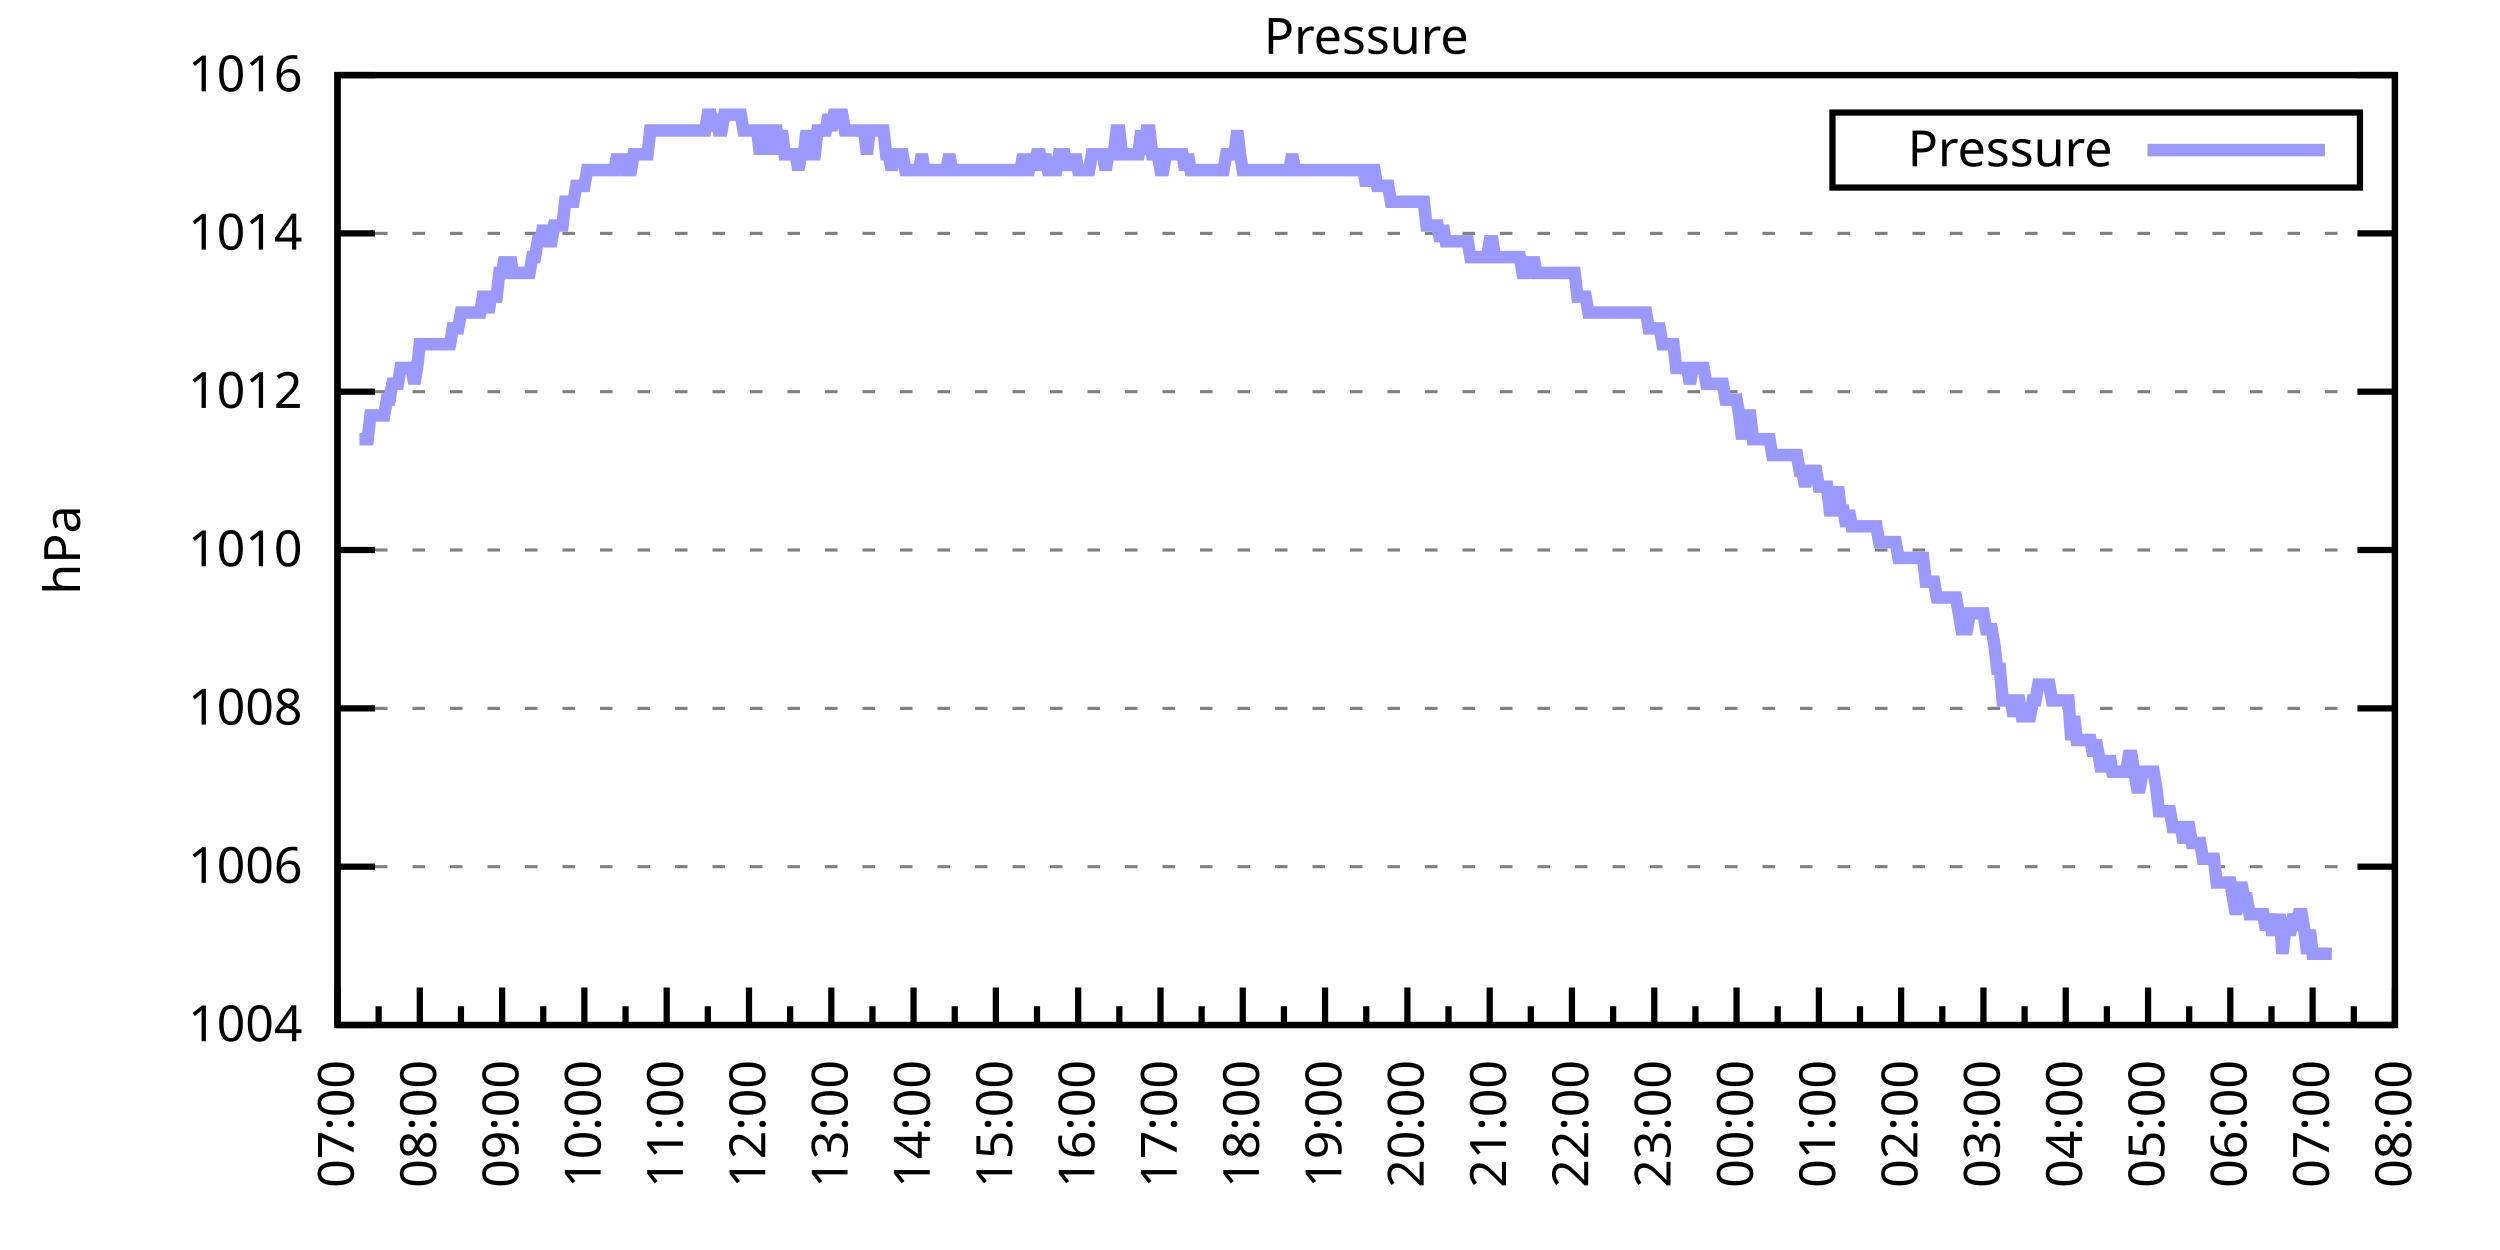
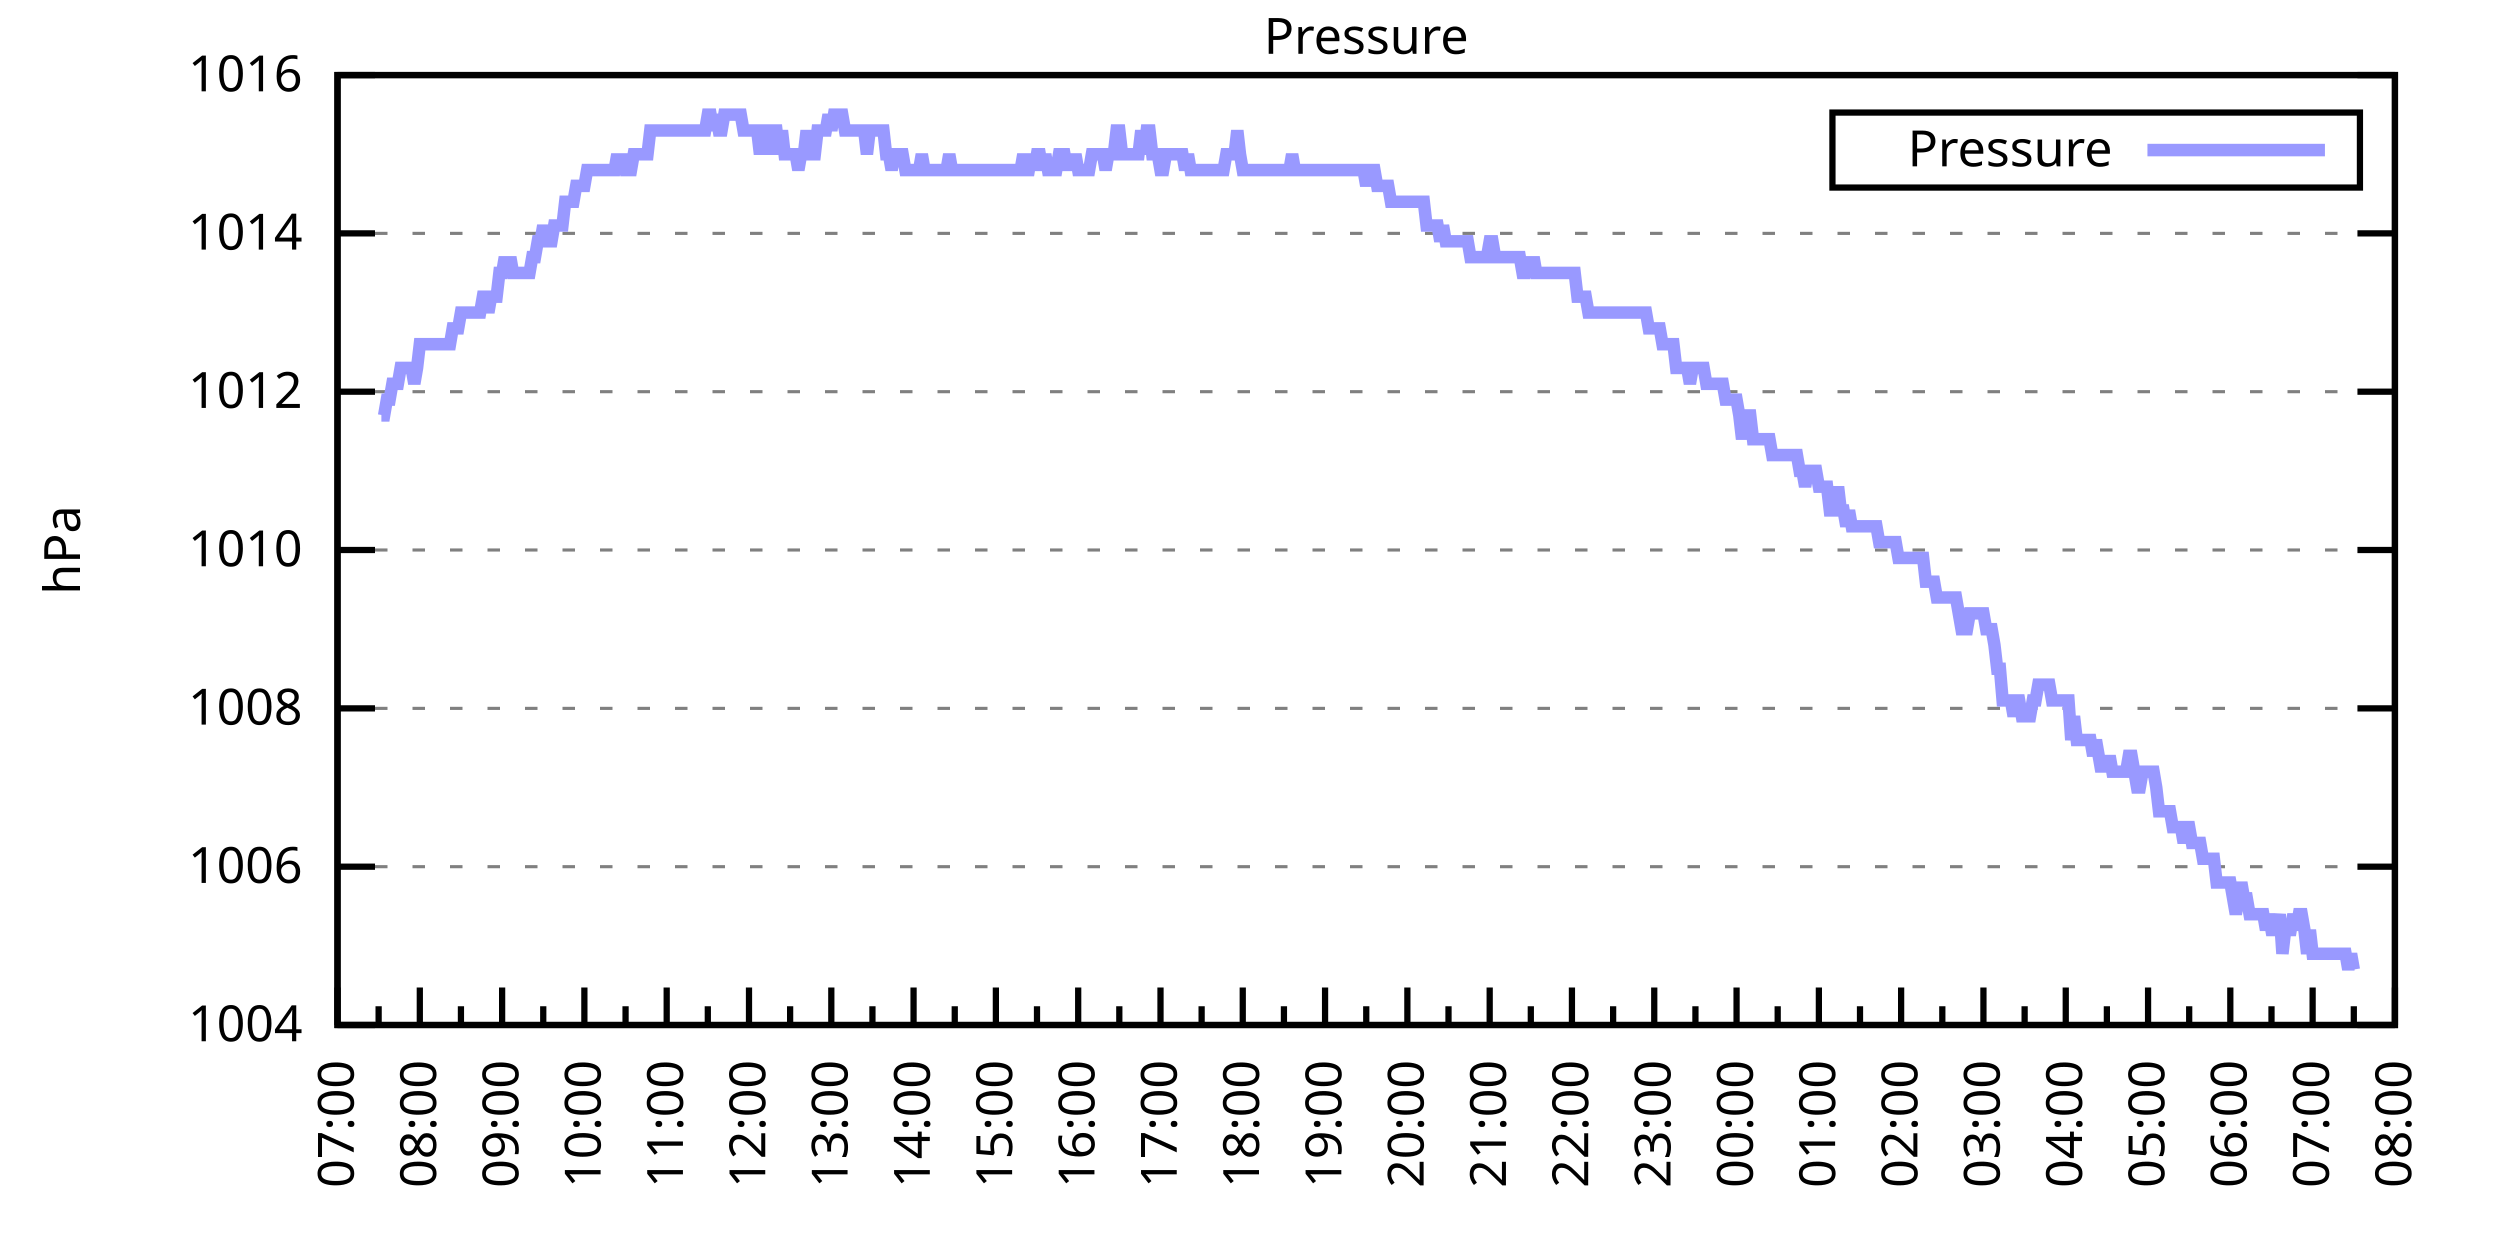
<svg xmlns="http://www.w3.org/2000/svg" xmlns:xlink="http://www.w3.org/1999/xlink" width="400" height="200" viewBox="0 0 400 200">
  <g id="gnuplot_canvas">
    <rect x="0" y="0" width="400" height="200" fill="none" />
    <defs>
      <circle id="gpDot" r="0.5" stroke-width="0.5" stroke="currentColor" />
      <path id="gpPt0" stroke-width="0.333" stroke="currentColor" d="M-1,0 h2 M0,-1 v2" />
      <path id="gpPt1" stroke-width="0.333" stroke="currentColor" d="M-1,-1 L1,1 M1,-1 L-1,1" />
      <path id="gpPt2" stroke-width="0.333" stroke="currentColor" d="M-1,0 L1,0 M0,-1 L0,1 M-1,-1 L1,1 M-1,1 L1,-1" />
      <rect id="gpPt3" stroke-width="0.333" stroke="currentColor" x="-1" y="-1" width="2" height="2" />
      <rect id="gpPt4" stroke-width="0.333" stroke="currentColor" fill="currentColor" x="-1" y="-1" width="2" height="2" />
      <circle id="gpPt5" stroke-width="0.333" stroke="currentColor" cx="0" cy="0" r="1" />
      <use xlink:href="#gpPt5" id="gpPt6" fill="currentColor" stroke="none" />
      <path id="gpPt7" stroke-width="0.333" stroke="currentColor" d="M0,-1.33 L-1.33,0.67 L1.33,0.67 z" />
      <use xlink:href="#gpPt7" id="gpPt8" fill="currentColor" stroke="none" />
      <use xlink:href="#gpPt7" id="gpPt9" stroke="currentColor" transform="rotate(180)" />
      <use xlink:href="#gpPt9" id="gpPt10" fill="currentColor" stroke="none" />
      <use xlink:href="#gpPt3" id="gpPt11" stroke="currentColor" transform="rotate(45)" />
      <use xlink:href="#gpPt11" id="gpPt12" fill="currentColor" stroke="none" />
      <path id="gpPt13" stroke-width="0.333" stroke="currentColor" d="M0,1.330 L1.265,0.411 L0.782,-1.067 L-0.782,-1.076 L-1.265,0.411 z" />
      <use xlink:href="#gpPt13" id="gpPt14" fill="currentColor" stroke="none" />
      <filter id="textbox" filterUnits="objectBoundingBox" x="0" y="0" height="1" width="1">
        <feFlood flood-color="white" flood-opacity="1" result="bgnd" />
        <feComposite in="SourceGraphic" in2="bgnd" operator="atop" />
      </filter>
      <filter id="greybox" filterUnits="objectBoundingBox" x="0" y="0" height="1" width="1">
        <feFlood flood-color="lightgrey" flood-opacity="1" result="grey" />
        <feComposite in="SourceGraphic" in2="grey" operator="atop" />
      </filter>
    </defs>
    <g fill="none" color="white" stroke="currentColor" stroke-width="1.00" stroke-linecap="butt" stroke-linejoin="miter">
</g>
    <g fill="none" color="black" stroke="currentColor" stroke-width="1.00" stroke-linecap="butt" stroke-linejoin="miter">
      <g stroke="none" shape-rendering="crispEdges">
        <polygon fill="rgb(255, 255, 255)" points="54.00,164.00 383.18,164.00 383.18,12.02 54.00,12.02 " />
      </g>
    </g>
    <g fill="none" color="black" stroke="currentColor" stroke-width="1.00" stroke-linecap="butt" stroke-linejoin="miter">
</g>
    <g fill="none" color="black" stroke="black" stroke-width="0.50" stroke-linecap="butt" stroke-linejoin="miter">
</g>
    <g fill="none" color="gray" stroke="currentColor" stroke-width="0.50" stroke-linecap="butt" stroke-linejoin="miter">
      <path stroke="gray" stroke-dasharray="2,4" class="gridline" d="M54.00,164.00 L383.19,164.00  " />
    </g>
    <g fill="none" color="gray" stroke="gray" stroke-width="1.00" stroke-linecap="butt" stroke-linejoin="miter">
</g>
    <g fill="none" color="black" stroke="currentColor" stroke-width="1.00" stroke-linecap="butt" stroke-linejoin="miter">
      <path stroke="black" d="M54.00,164.00 L60.00,164.00 M383.19,164.00 L377.19,164.00  " />
      <g transform="translate(48.40,166.60)" stroke="none" fill="black" font-family="Sans" font-size="8.00" text-anchor="end">
        <text>
          <tspan font-family="Sans"> 1004</tspan>
        </text>
      </g>
    </g>
    <g fill="none" color="black" stroke="currentColor" stroke-width="1.00" stroke-linecap="butt" stroke-linejoin="miter">
</g>
    <g fill="none" color="black" stroke="black" stroke-width="0.50" stroke-linecap="butt" stroke-linejoin="miter">
</g>
    <g fill="none" color="gray" stroke="currentColor" stroke-width="0.50" stroke-linecap="butt" stroke-linejoin="miter">
      <path stroke="gray" stroke-dasharray="2,4" class="gridline" d="M54.00,138.67 L383.19,138.67  " />
    </g>
    <g fill="none" color="gray" stroke="gray" stroke-width="1.00" stroke-linecap="butt" stroke-linejoin="miter">
</g>
    <g fill="none" color="black" stroke="currentColor" stroke-width="1.00" stroke-linecap="butt" stroke-linejoin="miter">
      <path stroke="black" d="M54.00,138.67 L60.00,138.67 M383.19,138.67 L377.19,138.67  " />
      <g transform="translate(48.40,141.27)" stroke="none" fill="black" font-family="Sans" font-size="8.00" text-anchor="end">
        <text>
          <tspan font-family="Sans"> 1006</tspan>
        </text>
      </g>
    </g>
    <g fill="none" color="black" stroke="currentColor" stroke-width="1.00" stroke-linecap="butt" stroke-linejoin="miter">
</g>
    <g fill="none" color="black" stroke="black" stroke-width="0.50" stroke-linecap="butt" stroke-linejoin="miter">
</g>
    <g fill="none" color="gray" stroke="currentColor" stroke-width="0.50" stroke-linecap="butt" stroke-linejoin="miter">
      <path stroke="gray" stroke-dasharray="2,4" class="gridline" d="M54.00,113.34 L383.19,113.34  " />
    </g>
    <g fill="none" color="gray" stroke="gray" stroke-width="1.00" stroke-linecap="butt" stroke-linejoin="miter">
</g>
    <g fill="none" color="black" stroke="currentColor" stroke-width="1.00" stroke-linecap="butt" stroke-linejoin="miter">
      <path stroke="black" d="M54.00,113.34 L60.00,113.34 M383.19,113.34 L377.19,113.34  " />
      <g transform="translate(48.40,115.94)" stroke="none" fill="black" font-family="Sans" font-size="8.00" text-anchor="end">
        <text>
          <tspan font-family="Sans"> 1008</tspan>
        </text>
      </g>
    </g>
    <g fill="none" color="black" stroke="currentColor" stroke-width="1.00" stroke-linecap="butt" stroke-linejoin="miter">
</g>
    <g fill="none" color="black" stroke="black" stroke-width="0.50" stroke-linecap="butt" stroke-linejoin="miter">
</g>
    <g fill="none" color="gray" stroke="currentColor" stroke-width="0.50" stroke-linecap="butt" stroke-linejoin="miter">
      <path stroke="gray" stroke-dasharray="2,4" class="gridline" d="M54.00,88.00 L383.19,88.00  " />
    </g>
    <g fill="none" color="gray" stroke="gray" stroke-width="1.00" stroke-linecap="butt" stroke-linejoin="miter">
</g>
    <g fill="none" color="black" stroke="currentColor" stroke-width="1.00" stroke-linecap="butt" stroke-linejoin="miter">
      <path stroke="black" d="M54.00,88.00 L60.00,88.00 M383.19,88.00 L377.19,88.00  " />
      <g transform="translate(48.40,90.60)" stroke="none" fill="black" font-family="Sans" font-size="8.00" text-anchor="end">
        <text>
          <tspan font-family="Sans"> 1010</tspan>
        </text>
      </g>
    </g>
    <g fill="none" color="black" stroke="currentColor" stroke-width="1.00" stroke-linecap="butt" stroke-linejoin="miter">
</g>
    <g fill="none" color="black" stroke="black" stroke-width="0.50" stroke-linecap="butt" stroke-linejoin="miter">
</g>
    <g fill="none" color="gray" stroke="currentColor" stroke-width="0.50" stroke-linecap="butt" stroke-linejoin="miter">
      <path stroke="gray" stroke-dasharray="2,4" class="gridline" d="M54.00,62.67 L383.19,62.67  " />
    </g>
    <g fill="none" color="gray" stroke="gray" stroke-width="1.00" stroke-linecap="butt" stroke-linejoin="miter">
</g>
    <g fill="none" color="black" stroke="currentColor" stroke-width="1.00" stroke-linecap="butt" stroke-linejoin="miter">
      <path stroke="black" d="M54.00,62.67 L60.00,62.67 M383.19,62.67 L377.19,62.67  " />
      <g transform="translate(48.40,65.27)" stroke="none" fill="black" font-family="Sans" font-size="8.00" text-anchor="end">
        <text>
          <tspan font-family="Sans"> 1012</tspan>
        </text>
      </g>
    </g>
    <g fill="none" color="black" stroke="currentColor" stroke-width="1.00" stroke-linecap="butt" stroke-linejoin="miter">
</g>
    <g fill="none" color="black" stroke="black" stroke-width="0.50" stroke-linecap="butt" stroke-linejoin="miter">
</g>
    <g fill="none" color="gray" stroke="currentColor" stroke-width="0.50" stroke-linecap="butt" stroke-linejoin="miter">
      <path stroke="gray" stroke-dasharray="2,4" class="gridline" d="M54.00,37.34 L383.19,37.34  " />
    </g>
    <g fill="none" color="gray" stroke="gray" stroke-width="1.00" stroke-linecap="butt" stroke-linejoin="miter">
</g>
    <g fill="none" color="black" stroke="currentColor" stroke-width="1.00" stroke-linecap="butt" stroke-linejoin="miter">
      <path stroke="black" d="M54.00,37.34 L60.00,37.34 M383.19,37.34 L377.19,37.34  " />
      <g transform="translate(48.40,39.94)" stroke="none" fill="black" font-family="Sans" font-size="8.00" text-anchor="end">
        <text>
          <tspan font-family="Sans"> 1014</tspan>
        </text>
      </g>
    </g>
    <g fill="none" color="black" stroke="currentColor" stroke-width="1.00" stroke-linecap="butt" stroke-linejoin="miter">
</g>
    <g fill="none" color="black" stroke="black" stroke-width="0.50" stroke-linecap="butt" stroke-linejoin="miter">
</g>
    <g fill="none" color="gray" stroke="currentColor" stroke-width="0.50" stroke-linecap="butt" stroke-linejoin="miter">
      <path stroke="gray" stroke-dasharray="2,4" class="gridline" d="M54.00,12.01 L383.19,12.01  " />
    </g>
    <g fill="none" color="gray" stroke="gray" stroke-width="1.00" stroke-linecap="butt" stroke-linejoin="miter">
</g>
    <g fill="none" color="black" stroke="currentColor" stroke-width="1.00" stroke-linecap="butt" stroke-linejoin="miter">
      <path stroke="black" d="M54.00,12.01 L60.00,12.01 M383.19,12.01 L377.19,12.01  " />
      <g transform="translate(48.40,14.61)" stroke="none" fill="black" font-family="Sans" font-size="8.00" text-anchor="end">
        <text>
          <tspan font-family="Sans"> 1016</tspan>
        </text>
      </g>
    </g>
    <g fill="none" color="black" stroke="currentColor" stroke-width="1.00" stroke-linecap="butt" stroke-linejoin="miter">
      <path stroke="black" d="M54.00,164.00 L54.00,158.00  " />
      <g transform="translate(56.60,169.60) rotate(270)" stroke="none" fill="black" font-family="Sans" font-size="8.00" text-anchor="end">
        <text>
          <tspan font-family="Sans">07:00</tspan>
        </text>
      </g>
    </g>
    <g fill="none" color="black" stroke="currentColor" stroke-width="1.00" stroke-linecap="butt" stroke-linejoin="miter">
      <path stroke="black" d="M60.58,164.00 L60.58,161.00 M67.17,164.00 L67.17,158.00  " />
      <g transform="translate(69.77,169.60) rotate(270)" stroke="none" fill="black" font-family="Sans" font-size="8.00" text-anchor="end">
        <text>
          <tspan font-family="Sans">08:00</tspan>
        </text>
      </g>
    </g>
    <g fill="none" color="black" stroke="currentColor" stroke-width="1.00" stroke-linecap="butt" stroke-linejoin="miter">
      <path stroke="black" d="M73.75,164.00 L73.75,161.00 M80.34,164.00 L80.34,158.00  " />
      <g transform="translate(82.94,169.60) rotate(270)" stroke="none" fill="black" font-family="Sans" font-size="8.00" text-anchor="end">
        <text>
          <tspan font-family="Sans">09:00</tspan>
        </text>
      </g>
    </g>
    <g fill="none" color="black" stroke="currentColor" stroke-width="1.00" stroke-linecap="butt" stroke-linejoin="miter">
      <path stroke="black" d="M86.92,164.00 L86.92,161.00 M93.50,164.00 L93.50,158.00  " />
      <g transform="translate(96.10,169.60) rotate(270)" stroke="none" fill="black" font-family="Sans" font-size="8.00" text-anchor="end">
        <text>
          <tspan font-family="Sans">10:00</tspan>
        </text>
      </g>
    </g>
    <g fill="none" color="black" stroke="currentColor" stroke-width="1.00" stroke-linecap="butt" stroke-linejoin="miter">
      <path stroke="black" d="M100.09,164.00 L100.09,161.00 M106.67,164.00 L106.67,158.00  " />
      <g transform="translate(109.27,169.60) rotate(270)" stroke="none" fill="black" font-family="Sans" font-size="8.00" text-anchor="end">
        <text>
          <tspan font-family="Sans">11:00</tspan>
        </text>
      </g>
    </g>
    <g fill="none" color="black" stroke="currentColor" stroke-width="1.00" stroke-linecap="butt" stroke-linejoin="miter">
      <path stroke="black" d="M113.25,164.00 L113.25,161.00 M119.84,164.00 L119.84,158.00  " />
      <g transform="translate(122.44,169.60) rotate(270)" stroke="none" fill="black" font-family="Sans" font-size="8.00" text-anchor="end">
        <text>
          <tspan font-family="Sans">12:00</tspan>
        </text>
      </g>
    </g>
    <g fill="none" color="black" stroke="currentColor" stroke-width="1.00" stroke-linecap="butt" stroke-linejoin="miter">
      <path stroke="black" d="M126.42,164.00 L126.42,161.00 M133.01,164.00 L133.01,158.00  " />
      <g transform="translate(135.61,169.60) rotate(270)" stroke="none" fill="black" font-family="Sans" font-size="8.00" text-anchor="end">
        <text>
          <tspan font-family="Sans">13:00</tspan>
        </text>
      </g>
    </g>
    <g fill="none" color="black" stroke="currentColor" stroke-width="1.00" stroke-linecap="butt" stroke-linejoin="miter">
      <path stroke="black" d="M139.59,164.00 L139.59,161.00 M146.17,164.00 L146.17,158.00  " />
      <g transform="translate(148.77,169.60) rotate(270)" stroke="none" fill="black" font-family="Sans" font-size="8.00" text-anchor="end">
        <text>
          <tspan font-family="Sans">14:00</tspan>
        </text>
      </g>
    </g>
    <g fill="none" color="black" stroke="currentColor" stroke-width="1.00" stroke-linecap="butt" stroke-linejoin="miter">
      <path stroke="black" d="M152.76,164.00 L152.76,161.00 M159.34,164.00 L159.34,158.00  " />
      <g transform="translate(161.94,169.60) rotate(270)" stroke="none" fill="black" font-family="Sans" font-size="8.00" text-anchor="end">
        <text>
          <tspan font-family="Sans">15:00</tspan>
        </text>
      </g>
    </g>
    <g fill="none" color="black" stroke="currentColor" stroke-width="1.00" stroke-linecap="butt" stroke-linejoin="miter">
      <path stroke="black" d="M165.92,164.00 L165.92,161.00 M172.51,164.00 L172.51,158.00  " />
      <g transform="translate(175.11,169.60) rotate(270)" stroke="none" fill="black" font-family="Sans" font-size="8.00" text-anchor="end">
        <text>
          <tspan font-family="Sans">16:00</tspan>
        </text>
      </g>
    </g>
    <g fill="none" color="black" stroke="currentColor" stroke-width="1.00" stroke-linecap="butt" stroke-linejoin="miter">
      <path stroke="black" d="M179.09,164.00 L179.09,161.00 M185.68,164.00 L185.68,158.00  " />
      <g transform="translate(188.28,169.60) rotate(270)" stroke="none" fill="black" font-family="Sans" font-size="8.00" text-anchor="end">
        <text>
          <tspan font-family="Sans">17:00</tspan>
        </text>
      </g>
    </g>
    <g fill="none" color="black" stroke="currentColor" stroke-width="1.00" stroke-linecap="butt" stroke-linejoin="miter">
      <path stroke="black" d="M192.26,164.00 L192.26,161.00 M198.84,164.00 L198.84,158.00  " />
      <g transform="translate(201.44,169.60) rotate(270)" stroke="none" fill="black" font-family="Sans" font-size="8.00" text-anchor="end">
        <text>
          <tspan font-family="Sans">18:00</tspan>
        </text>
      </g>
    </g>
    <g fill="none" color="black" stroke="currentColor" stroke-width="1.00" stroke-linecap="butt" stroke-linejoin="miter">
      <path stroke="black" d="M205.43,164.00 L205.43,161.00 M212.01,164.00 L212.01,158.00  " />
      <g transform="translate(214.61,169.60) rotate(270)" stroke="none" fill="black" font-family="Sans" font-size="8.00" text-anchor="end">
        <text>
          <tspan font-family="Sans">19:00</tspan>
        </text>
      </g>
    </g>
    <g fill="none" color="black" stroke="currentColor" stroke-width="1.00" stroke-linecap="butt" stroke-linejoin="miter">
      <path stroke="black" d="M218.60,164.00 L218.60,161.00 M225.18,164.00 L225.18,158.00  " />
      <g transform="translate(227.78,169.60) rotate(270)" stroke="none" fill="black" font-family="Sans" font-size="8.00" text-anchor="end">
        <text>
          <tspan font-family="Sans">20:00</tspan>
        </text>
      </g>
    </g>
    <g fill="none" color="black" stroke="currentColor" stroke-width="1.00" stroke-linecap="butt" stroke-linejoin="miter">
      <path stroke="black" d="M231.76,164.00 L231.76,161.00 M238.35,164.00 L238.35,158.00  " />
      <g transform="translate(240.95,169.60) rotate(270)" stroke="none" fill="black" font-family="Sans" font-size="8.00" text-anchor="end">
        <text>
          <tspan font-family="Sans">21:00</tspan>
        </text>
      </g>
    </g>
    <g fill="none" color="black" stroke="currentColor" stroke-width="1.00" stroke-linecap="butt" stroke-linejoin="miter">
      <path stroke="black" d="M244.93,164.00 L244.93,161.00 M251.51,164.00 L251.51,158.00  " />
      <g transform="translate(254.11,169.60) rotate(270)" stroke="none" fill="black" font-family="Sans" font-size="8.00" text-anchor="end">
        <text>
          <tspan font-family="Sans">22:00</tspan>
        </text>
      </g>
    </g>
    <g fill="none" color="black" stroke="currentColor" stroke-width="1.00" stroke-linecap="butt" stroke-linejoin="miter">
      <path stroke="black" d="M258.10,164.00 L258.10,161.00 M264.68,164.00 L264.68,158.00  " />
      <g transform="translate(267.28,169.60) rotate(270)" stroke="none" fill="black" font-family="Sans" font-size="8.00" text-anchor="end">
        <text>
          <tspan font-family="Sans">23:00</tspan>
        </text>
      </g>
    </g>
    <g fill="none" color="black" stroke="currentColor" stroke-width="1.00" stroke-linecap="butt" stroke-linejoin="miter">
      <path stroke="black" d="M271.27,164.00 L271.27,161.00 M277.85,164.00 L277.85,158.00  " />
      <g transform="translate(280.45,169.60) rotate(270)" stroke="none" fill="black" font-family="Sans" font-size="8.00" text-anchor="end">
        <text>
          <tspan font-family="Sans">00:00</tspan>
        </text>
      </g>
    </g>
    <g fill="none" color="black" stroke="currentColor" stroke-width="1.00" stroke-linecap="butt" stroke-linejoin="miter">
      <path stroke="black" d="M284.43,164.00 L284.43,161.00 M291.02,164.00 L291.02,158.00  " />
      <g transform="translate(293.62,169.60) rotate(270)" stroke="none" fill="black" font-family="Sans" font-size="8.00" text-anchor="end">
        <text>
          <tspan font-family="Sans">01:00</tspan>
        </text>
      </g>
    </g>
    <g fill="none" color="black" stroke="currentColor" stroke-width="1.00" stroke-linecap="butt" stroke-linejoin="miter">
      <path stroke="black" d="M297.60,164.00 L297.60,161.00 M304.18,164.00 L304.18,158.00  " />
      <g transform="translate(306.78,169.60) rotate(270)" stroke="none" fill="black" font-family="Sans" font-size="8.00" text-anchor="end">
        <text>
          <tspan font-family="Sans">02:00</tspan>
        </text>
      </g>
    </g>
    <g fill="none" color="black" stroke="currentColor" stroke-width="1.00" stroke-linecap="butt" stroke-linejoin="miter">
      <path stroke="black" d="M310.77,164.00 L310.77,161.00 M317.35,164.00 L317.35,158.00  " />
      <g transform="translate(319.95,169.60) rotate(270)" stroke="none" fill="black" font-family="Sans" font-size="8.00" text-anchor="end">
        <text>
          <tspan font-family="Sans">03:00</tspan>
        </text>
      </g>
    </g>
    <g fill="none" color="black" stroke="currentColor" stroke-width="1.00" stroke-linecap="butt" stroke-linejoin="miter">
      <path stroke="black" d="M323.94,164.00 L323.94,161.00 M330.52,164.00 L330.52,158.00  " />
      <g transform="translate(333.12,169.60) rotate(270)" stroke="none" fill="black" font-family="Sans" font-size="8.00" text-anchor="end">
        <text>
          <tspan font-family="Sans">04:00</tspan>
        </text>
      </g>
    </g>
    <g fill="none" color="black" stroke="currentColor" stroke-width="1.00" stroke-linecap="butt" stroke-linejoin="miter">
      <path stroke="black" d="M337.10,164.00 L337.10,161.00 M343.69,164.00 L343.69,158.00  " />
      <g transform="translate(346.29,169.60) rotate(270)" stroke="none" fill="black" font-family="Sans" font-size="8.00" text-anchor="end">
        <text>
          <tspan font-family="Sans">05:00</tspan>
        </text>
      </g>
    </g>
    <g fill="none" color="black" stroke="currentColor" stroke-width="1.00" stroke-linecap="butt" stroke-linejoin="miter">
      <path stroke="black" d="M350.27,164.00 L350.27,161.00 M356.85,164.00 L356.85,158.00  " />
      <g transform="translate(359.45,169.60) rotate(270)" stroke="none" fill="black" font-family="Sans" font-size="8.00" text-anchor="end">
        <text>
          <tspan font-family="Sans">06:00</tspan>
        </text>
      </g>
    </g>
    <g fill="none" color="black" stroke="currentColor" stroke-width="1.00" stroke-linecap="butt" stroke-linejoin="miter">
      <path stroke="black" d="M363.44,164.00 L363.44,161.00 M370.02,164.00 L370.02,158.00  " />
      <g transform="translate(372.62,169.60) rotate(270)" stroke="none" fill="black" font-family="Sans" font-size="8.00" text-anchor="end">
        <text>
          <tspan font-family="Sans">07:00</tspan>
        </text>
      </g>
    </g>
    <g fill="none" color="black" stroke="currentColor" stroke-width="1.00" stroke-linecap="butt" stroke-linejoin="miter">
      <path stroke="black" d="M376.61,164.00 L376.61,161.00 M383.19,164.00 L383.19,158.00  " />
      <g transform="translate(385.79,169.60) rotate(270)" stroke="none" fill="black" font-family="Sans" font-size="8.00" text-anchor="end">
        <text>
          <tspan font-family="Sans">08:00</tspan>
        </text>
      </g>
    </g>
    <g fill="none" color="black" stroke="currentColor" stroke-width="1.00" stroke-linecap="butt" stroke-linejoin="miter">
</g>
    <g fill="none" color="black" stroke="currentColor" stroke-width="1.00" stroke-linecap="butt" stroke-linejoin="miter">
      <path stroke="black" d="M54.00,12.01 L54.00,164.00 L383.19,164.00 L383.19,12.01 L54.00,12.01 Z  " />
    </g>
    <g fill="none" color="black" stroke="currentColor" stroke-width="1.00" stroke-linecap="butt" stroke-linejoin="miter">
      <g transform="translate(12.80,88.01) rotate(270)" stroke="none" fill="black" font-family="Sans" font-size="8.00" text-anchor="middle">
        <text>
          <tspan font-family="Sans">hPa</tspan>
        </text>
      </g>
    </g>
    <g fill="none" color="black" stroke="currentColor" stroke-width="1.00" stroke-linecap="butt" stroke-linejoin="miter">
</g>
    <g fill="none" color="black" stroke="currentColor" stroke-width="1.00" stroke-linecap="butt" stroke-linejoin="miter">
      <path stroke="black" d="M293.19,30.01 L293.19,18.01 L377.59,18.01 L377.59,30.01 L293.19,30.01 Z  " />
    </g>
    <g id="Pressure_plot_1">
      <g fill="none" color="white" stroke="black" stroke-width="2.00" stroke-linecap="butt" stroke-linejoin="miter">
</g>
      <g fill="none" color="black" stroke="currentColor" stroke-width="2.00" stroke-linecap="butt" stroke-linejoin="miter">
        <g transform="translate(337.99,26.61)" stroke="none" fill="black" font-family="Sans" font-size="8.00" text-anchor="end">
          <text>
            <tspan font-family="Sans">Pressure</tspan>
          </text>
        </g>
      </g>
      <g fill="none" color="black" stroke="currentColor" stroke-width="2.00" stroke-linecap="butt" stroke-linejoin="miter">
-         <path stroke="rgb(153, 153, 255)" d="M343.59,24.01 L371.99,24.01 M57.51,70.27 L57.95,70.27 L58.39,70.27 L58.83,70.27 L59.27,66.47 L59.71,66.47   L60.14,66.47 L60.58,66.47 L61.02,66.47 L61.46,66.47 L61.90,63.94 L62.34,63.94 L62.78,61.41 L63.22,61.41   L63.66,61.41 L64.10,58.87 L64.53,58.87 L64.97,58.87 L65.41,58.87 L65.85,58.87 L66.29,61.41 L66.73,58.87   L67.17,55.07 L67.61,55.07 L68.05,55.07 L68.48,55.07 L68.92,55.07 L69.36,55.07 L69.80,55.07 L70.24,55.07   L70.68,55.07 L71.12,55.07 L71.56,55.07 L72.00,55.07 L72.43,52.54 L72.87,52.54 L73.31,52.54 L73.75,50.01   L74.19,50.01 L74.63,50.01 L75.07,50.01 L75.51,50.01 L75.95,50.01 L76.38,50.01 L76.82,50.01 L77.26,47.47   L77.70,47.47 L78.14,50.01 L78.58,47.47 L79.02,47.47 L79.46,47.47 L79.90,43.67 L80.34,43.67 L80.77,41.14   L81.21,43.67 L81.65,41.14 L82.09,43.67 L82.53,43.67 L82.97,43.67 L83.41,43.67 L83.85,43.67 L84.29,43.67   L84.72,43.67 L85.16,41.14 L85.60,41.14 L86.04,38.61 L86.48,38.61 L86.92,36.08 L87.36,38.61 L87.80,38.61   L88.24,38.61 L88.67,36.08 L89.11,36.08 L89.55,36.08 L89.99,36.08 L90.43,32.28 L90.87,32.28 L91.31,32.28   L91.75,32.28 L92.19,29.74 L92.62,29.74 L93.06,29.74 L93.50,29.74 L93.94,27.21 L94.38,27.21 L94.82,27.21   L95.26,27.21 L95.70,27.21 L96.14,27.21 L96.58,27.21 L97.01,27.21 L97.45,27.21 L97.89,27.21 L98.33,27.21   L98.77,24.68 L99.21,27.21 L99.65,24.68 L100.09,27.21 L100.53,27.21 L100.96,27.21 L101.40,24.68 L101.84,24.68   L102.28,24.68 L102.72,24.68 L103.16,24.68 L103.60,24.68 L104.04,20.88 L104.48,20.88 L104.91,20.88 L105.35,20.88   L105.79,20.88 L106.23,20.88 L106.67,20.88 L107.11,20.88 L107.55,20.88 L107.99,20.88 L108.43,20.88 L108.87,20.88   L109.30,20.88 L109.74,20.88 L110.18,20.88 L110.62,20.88 L111.06,20.88 L111.50,20.88 L111.94,20.88 L112.38,20.88   L112.82,20.88 L113.25,18.34 L113.69,18.34 L114.13,20.88 L114.57,18.34 L115.01,20.88 L115.45,20.88 L115.89,18.34   L116.33,18.34 L116.77,18.34 L117.20,18.34 L117.64,18.34 L118.08,18.34 L118.52,18.34 L118.96,20.88 L119.40,20.88   L119.84,20.88 L120.28,20.88 L120.72,20.88 L121.15,20.88 L121.59,24.68 L122.03,20.88 L122.47,20.88 L122.91,20.88   L123.35,24.68 L123.79,20.88 L124.23,20.88 L124.67,24.68 L125.11,20.88 L125.54,24.68 L125.98,24.68 L126.42,24.68   L126.86,24.68 L127.30,24.68 L127.74,27.21 L128.18,24.68 L128.62,24.68 L129.06,20.88 L129.49,24.68 L129.93,24.68   L130.37,24.68 L130.81,20.88 L131.25,20.88 L131.69,20.88 L132.13,20.88 L132.57,18.34 L133.01,20.88 L133.44,18.34   L133.88,18.34 L134.32,18.34 L134.76,18.34 L135.20,20.88 L135.64,20.88 L136.08,20.88 L136.52,20.88 L136.96,20.88   L137.39,20.88 L137.83,20.88 L138.27,20.88 L138.71,24.68 L139.15,20.88 L139.59,20.88 L140.03,20.88 L140.47,20.88   L140.91,20.88 L141.35,20.88 L141.78,24.68 L142.22,24.68 L142.66,27.21 L143.10,24.68 L143.54,24.68 L143.98,24.68   L144.42,24.68 L144.86,27.21 L145.30,27.21 L145.73,27.21 L146.17,27.21 L146.61,27.21 L147.05,27.21 L147.49,24.68   L147.93,27.21 L148.37,27.21 L148.81,27.21 L149.25,27.21 L149.68,27.21 L150.12,27.21 L150.56,27.21 L151.00,27.21   L151.44,27.21 L151.88,24.68 L152.32,27.21 L152.76,27.21 L153.20,27.21 L153.63,27.21 L154.07,27.21 L154.51,27.21   L154.95,27.21 L155.39,27.21 L155.83,27.21 L156.27,27.21 L156.71,27.21 L157.15,27.21 L157.59,27.21 L158.02,27.21   L158.46,27.21 L158.90,27.21 L159.34,27.21 L159.78,27.21 L160.22,27.21 L160.66,27.21 L161.10,27.21 L161.54,27.21   L161.97,27.21 L162.41,27.21 L162.85,27.21 L163.29,27.21 L163.73,24.68 L164.17,27.21 L164.61,27.21 L165.05,24.68   L165.49,27.21 L165.92,24.68 L166.36,24.68 L166.80,27.21 L167.24,24.68 L167.68,27.21 L168.12,27.21 L168.56,27.21   L169.00,27.21 L169.44,24.68 L169.87,24.68 L170.31,24.68 L170.75,27.21 L171.19,24.68 L171.63,27.21 L172.07,24.68   L172.51,27.21 L172.95,27.21 L173.39,27.21 L173.83,27.21 L174.26,27.21 L174.70,24.68 L175.14,24.68 L175.58,24.68   L176.02,24.68 L176.46,24.68 L176.90,27.21 L177.34,24.68 L177.78,24.68 L178.21,24.68 L178.65,20.88 L179.09,20.88   L179.53,24.68 L179.97,24.68 L180.41,24.68 L180.85,24.68 L181.29,24.68 L181.73,24.68 L182.16,24.68 L182.60,20.88   L183.04,24.68 L183.48,20.88 L183.92,20.88 L184.36,24.68 L184.80,24.68 L185.24,24.68 L185.68,27.21 L186.11,27.21   L186.55,24.68 L186.99,24.68 L187.43,24.68 L187.87,24.68 L188.31,24.68 L188.75,24.68 L189.19,24.68 L189.63,27.21   L190.07,24.68 L190.50,27.21 L190.94,27.21 L191.38,27.21 L191.82,27.21 L192.26,27.21 L192.70,27.21 L193.14,27.21   L193.58,27.21 L194.02,27.21 L194.45,27.21 L194.89,27.21 L195.33,27.21 L195.77,27.21 L196.21,24.68 L196.65,24.68   L197.09,24.68 L197.53,24.68 L197.97,20.88 L198.40,24.68 L198.84,27.21 L199.28,27.21 L199.72,27.21 L200.16,27.21   L200.60,27.21 L201.04,27.21 L201.48,27.21 L201.92,27.21 L202.35,27.21 L202.79,27.21 L203.23,27.21 L203.67,27.21   L204.11,27.21 L204.55,27.21 L204.99,27.21 L205.43,27.21 L205.87,27.21 L206.31,27.21 L206.74,24.68 L207.18,27.21   L207.62,27.21 L208.06,27.21 L208.50,27.21 L208.94,27.21 L209.38,27.21 L209.82,27.21 L210.26,27.21 L210.69,27.21   L211.13,27.21 L211.57,27.21 L212.01,27.21 L212.45,27.21 L212.89,27.21 L213.33,27.21 L213.77,27.21 L214.21,27.21   L214.64,27.21 L215.08,27.21 L215.52,27.21 L215.96,27.21 L216.40,27.21 L216.84,27.21 L217.28,27.21 L217.72,27.21   L218.16,27.21 L218.60,29.74 L219.03,27.21 L219.47,27.21 L219.91,27.21 L220.35,29.74 L220.79,29.74 L221.23,29.74   L221.67,29.74 L222.11,29.74 L222.55,32.28 L222.98,32.28 L223.42,32.28 L223.86,32.28 L224.30,32.28 L224.74,32.28   L225.18,32.28 L225.62,32.28 L226.06,32.28 L226.50,32.28 L226.93,32.28 L227.37,32.28 L227.81,32.28 L228.25,36.08   L228.69,36.08 L229.13,36.08 L229.57,36.08 L230.01,36.08 L230.45,38.61 L230.88,36.08 L231.32,38.61 L231.76,38.61   L232.20,38.61 L232.64,38.61 L233.08,38.61 L233.52,38.61 L233.96,38.61 L234.40,38.61 L234.84,38.61 L235.27,41.14   L235.71,41.14 L236.15,41.14 L236.59,41.14 L237.03,41.14 L237.47,41.14 L237.91,41.14 L238.35,38.61 L238.79,38.61   L239.22,41.14 L239.66,41.14 L240.10,41.14 L240.54,41.14 L240.98,41.14 L241.42,41.14 L241.86,41.14 L242.30,41.14   L242.74,41.14 L243.17,41.14 L243.61,43.67 L244.05,43.67 L244.49,41.14 L244.93,43.67 L245.37,41.14 L245.81,43.67   L246.25,43.67 L246.69,43.67 L247.12,43.67 L247.56,43.67 L248.00,43.67 L248.44,43.67 L248.88,43.67 L249.32,43.67   L249.76,43.67 L250.20,43.67 L250.64,43.67 L251.08,43.67 L251.51,43.67 L251.95,43.67 L252.39,47.47 L252.83,47.47   L253.27,47.47 L253.71,47.47 L254.15,50.01 L254.59,50.01 L255.03,50.01 L255.46,50.01 L255.90,50.01 L256.34,50.01   L256.78,50.01 L257.22,50.01 L257.66,50.01 L258.10,50.01 L258.54,50.01 L258.98,50.01 L259.41,50.01 L259.85,50.01   L260.29,50.01 L260.73,50.01 L261.17,50.01 L261.61,50.01 L262.05,50.01 L262.49,50.01 L262.93,50.01 L263.36,50.01   L263.80,52.54 L264.24,52.54 L264.68,52.54 L265.12,52.54 L265.56,52.54 L266.00,55.07 L266.44,55.07 L266.88,55.07   L267.32,55.07 L267.75,55.07 L268.19,58.87 L268.63,58.87 L269.07,58.87 L269.51,58.87 L269.95,58.87 L270.39,61.41   L270.83,58.87 L271.27,58.87 L271.70,58.87 L272.14,58.87 L272.58,58.87 L273.02,61.41 L273.46,61.41 L273.90,61.41   L274.34,61.41 L274.78,61.41 L275.22,61.41 L275.65,61.41 L276.09,63.94 L276.53,63.94 L276.97,63.94 L277.41,63.94   L277.85,63.94 L278.29,66.47 L278.73,70.27 L279.17,66.47 L279.60,66.47 L280.04,66.47 L280.48,70.27 L280.92,70.27   L281.36,70.27 L281.80,70.27 L282.24,70.27 L282.68,70.27 L283.12,70.27 L283.56,72.81 L283.99,72.81 L284.43,72.81   L284.87,72.81 L285.31,72.81 L285.75,72.81 L286.19,72.81 L286.63,72.81 L287.07,72.81 L287.51,72.81 L287.94,75.34   L288.38,75.34 L288.82,77.87 L289.26,75.34 L289.70,75.34 L290.14,75.34 L290.58,75.34 L291.02,77.87 L291.46,77.87   L291.89,77.87 L292.33,77.87 L292.77,81.67 L293.21,81.67 L293.65,81.67 L294.09,77.87 L294.53,81.67 L294.97,81.67   L295.41,84.21 L295.84,81.67 L296.28,84.21 L296.72,84.21 L297.16,84.21 L297.60,84.21 L298.04,84.21 L298.48,84.21   L298.92,84.21 L299.36,84.21 L299.80,84.21 L300.23,84.21 L300.67,86.74 L301.11,86.74 L301.55,86.74 L301.99,86.74   L302.43,86.74 L302.87,86.74 L303.31,86.74 L303.75,89.27 L304.18,89.27 L304.62,89.27 L305.06,89.27 L305.50,89.27   L305.94,89.27 L306.38,89.27 L306.82,89.27 L307.26,89.27 L307.70,89.27 L308.13,93.07 L308.57,93.07 L309.01,93.07   L309.45,93.07 L309.89,95.60 L310.33,95.60 L310.77,95.60 L311.21,95.60 L311.65,95.60 L312.08,95.60 L312.52,95.60   L312.96,95.60 L313.40,98.14 L313.84,100.67 L314.28,100.67 L314.72,100.67 L315.16,98.14 L315.60,98.14 L316.04,98.14   L316.47,98.14 L316.91,98.14 L317.35,98.14 L317.79,100.67 L318.23,100.67 L318.67,100.67 L319.11,103.20 L319.55,107.00   L319.99,107.00 L320.42,112.07 L320.86,112.07 L321.30,112.07 L321.74,112.07 L322.18,114.60 L322.62,112.07 L323.06,112.07   L323.50,114.60 L323.94,114.60 L324.37,114.60 L324.81,114.60 L325.25,112.07 L325.69,112.07 L326.13,109.54 L326.57,109.54   L327.01,109.54 L327.45,109.54 L327.89,109.54 L328.33,112.07 L328.76,112.07 L329.20,112.07 L329.64,112.07 L330.08,112.07   L330.52,112.07 L330.96,112.07 L331.40,118.40 L331.84,114.60 L332.28,118.40 L332.71,118.40 L333.15,118.40 L333.59,118.40   L334.03,118.40 L334.47,118.40 L334.91,120.94 L335.35,118.40 L335.79,120.94 L336.23,123.47 L336.66,120.94 L337.10,123.47   L337.54,120.94 L337.98,123.47 L338.42,123.47 L338.86,123.47 L339.30,123.47 L339.74,123.47 L340.18,123.47 L340.61,120.94   L341.05,120.94 L341.49,123.47 L341.93,126.00 L342.37,126.00 L342.81,123.47 L343.25,123.47 L343.69,123.47 L344.13,123.47   L344.57,123.47 L345.00,126.00 L345.44,129.80 L345.88,129.80 L346.32,129.80 L346.76,129.80 L347.20,129.80 L347.64,132.34   L348.08,132.34 L348.52,132.34 L348.95,132.34 L349.39,134.87 L349.83,132.34 L350.27,132.34 L350.71,134.87 L351.15,134.87   L351.59,134.87 L352.03,134.87 L352.47,137.40 L352.90,137.40 L353.34,137.40 L353.78,137.40 L354.22,137.40 L354.66,141.20   L355.10,141.20 L355.54,141.20 L355.98,141.20 L356.42,141.20 L356.85,141.20 L357.29,143.73 L357.73,146.27 L358.17,143.73   L358.61,141.20 L359.05,143.73 L359.49,143.73 L359.93,146.27 L360.37,146.27 L360.81,146.27 L361.24,146.27 L361.68,146.27   L362.12,146.27 L362.56,148.80 L363.00,146.27 L363.44,148.80 L363.88,148.80 L364.32,148.80 L364.76,146.27 L365.19,152.60   L365.63,148.80 L366.07,148.80 L366.51,148.80 L366.95,146.27 L367.39,148.80 L367.83,146.27 L368.27,146.27 L368.71,148.80   L369.14,152.60 L369.58,148.80 L370.02,152.60 L370.46,152.60 L370.90,152.60 L371.34,152.60 L371.78,152.60 L372.22,152.60   L372.66,152.60 L373.09,152.60  " />
+         <path stroke="rgb(153, 153, 255)" d="M343.59,24.01 L371.99,24.01 M61.02,66.47 L61.46,66.47 L61.90,63.94 L62.34,63.94 L62.78,61.41 L63.22,61.41   L63.66,61.41 L64.10,58.87 L64.53,58.87 L64.97,58.87 L65.41,58.87 L65.85,58.87 L66.29,61.41 L66.73,58.87   L67.17,55.07 L67.61,55.07 L68.05,55.07 L68.48,55.07 L68.92,55.07 L69.36,55.07 L69.80,55.07 L70.24,55.07   L70.68,55.07 L71.12,55.07 L71.56,55.07 L72.00,55.07 L72.43,52.54 L72.87,52.54 L73.31,52.54 L73.75,50.01   L74.19,50.01 L74.63,50.01 L75.07,50.01 L75.51,50.01 L75.95,50.01 L76.38,50.01 L76.82,50.01 L77.26,47.47   L77.70,47.47 L78.14,50.01 L78.58,47.47 L79.02,47.47 L79.46,47.47 L79.90,43.67 L80.34,43.67 L80.77,41.14   L81.21,43.67 L81.65,41.14 L82.09,43.67 L82.53,43.67 L82.97,43.67 L83.41,43.67 L83.85,43.67 L84.29,43.67   L84.72,43.67 L85.16,41.14 L85.60,41.14 L86.04,38.61 L86.48,38.61 L86.92,36.08 L87.36,38.61 L87.80,38.61   L88.24,38.61 L88.67,36.08 L89.11,36.08 L89.55,36.08 L89.99,36.08 L90.43,32.28 L90.87,32.28 L91.31,32.28   L91.75,32.28 L92.19,29.74 L92.62,29.74 L93.06,29.74 L93.50,29.74 L93.94,27.21 L94.38,27.21 L94.82,27.21   L95.26,27.21 L95.70,27.21 L96.14,27.21 L96.58,27.21 L97.01,27.21 L97.45,27.21 L97.89,27.21 L98.33,27.21   L98.77,24.68 L99.21,27.21 L99.65,24.68 L100.09,27.21 L100.53,27.21 L100.96,27.21 L101.40,24.68 L101.84,24.68   L102.28,24.68 L102.72,24.68 L103.16,24.68 L103.60,24.68 L104.04,20.88 L104.48,20.88 L104.91,20.88 L105.35,20.88   L105.79,20.88 L106.23,20.88 L106.67,20.88 L107.11,20.88 L107.55,20.88 L107.99,20.88 L108.43,20.88 L108.87,20.88   L109.30,20.88 L109.74,20.88 L110.18,20.88 L110.62,20.88 L111.06,20.88 L111.50,20.88 L111.94,20.88 L112.38,20.88   L112.82,20.88 L113.25,18.34 L113.69,18.34 L114.13,20.88 L114.57,18.34 L115.01,20.88 L115.45,20.88 L115.89,18.34   L116.33,18.34 L116.77,18.34 L117.20,18.34 L117.64,18.34 L118.08,18.34 L118.52,18.34 L118.96,20.88 L119.40,20.88   L119.84,20.88 L120.28,20.88 L120.72,20.88 L121.15,20.88 L121.59,24.68 L122.03,20.88 L122.47,20.88 L122.91,20.88   L123.35,24.68 L123.79,20.88 L124.23,20.88 L124.67,24.68 L125.11,20.88 L125.54,24.68 L125.98,24.68 L126.42,24.68   L126.86,24.68 L127.30,24.68 L127.74,27.21 L128.18,24.68 L128.62,24.68 L129.06,20.88 L129.49,24.68 L129.93,24.68   L130.37,24.68 L130.81,20.88 L131.25,20.88 L131.69,20.88 L132.13,20.88 L132.57,18.34 L133.01,20.88 L133.44,18.34   L133.88,18.34 L134.32,18.34 L134.76,18.34 L135.20,20.88 L135.64,20.88 L136.08,20.88 L136.52,20.88 L136.96,20.88   L137.39,20.88 L137.83,20.88 L138.27,20.88 L138.71,24.68 L139.15,20.88 L139.59,20.88 L140.03,20.88 L140.47,20.88   L140.91,20.88 L141.35,20.88 L141.78,24.68 L142.22,24.68 L142.66,27.21 L143.10,24.68 L143.54,24.68 L143.98,24.68   L144.42,24.68 L144.86,27.21 L145.30,27.21 L145.73,27.21 L146.17,27.21 L146.61,27.21 L147.05,27.21 L147.49,24.68   L147.93,27.21 L148.37,27.21 L148.81,27.21 L149.25,27.21 L149.68,27.21 L150.12,27.21 L150.56,27.21 L151.00,27.21   L151.44,27.21 L151.88,24.68 L152.32,27.21 L152.76,27.21 L153.20,27.21 L153.63,27.21 L154.07,27.21 L154.51,27.21   L154.95,27.21 L155.39,27.21 L155.83,27.21 L156.27,27.21 L156.71,27.21 L157.15,27.21 L157.59,27.21 L158.02,27.21   L158.46,27.21 L158.90,27.21 L159.34,27.21 L159.78,27.21 L160.22,27.21 L160.66,27.21 L161.10,27.21 L161.54,27.21   L161.97,27.21 L162.41,27.21 L162.85,27.21 L163.29,27.21 L163.73,24.68 L164.17,27.21 L164.61,27.21 L165.05,24.68   L165.49,27.21 L165.92,24.68 L166.36,24.68 L166.80,27.21 L167.24,24.68 L167.68,27.21 L168.12,27.21 L168.56,27.21   L169.00,27.21 L169.44,24.68 L169.87,24.68 L170.31,24.68 L170.75,27.21 L171.19,24.68 L171.63,27.21 L172.07,24.68   L172.51,27.21 L172.95,27.21 L173.39,27.21 L173.83,27.21 L174.26,27.21 L174.70,24.68 L175.14,24.68 L175.58,24.68   L176.02,24.68 L176.46,24.68 L176.90,27.21 L177.34,24.68 L177.78,24.68 L178.21,24.68 L178.65,20.88 L179.09,20.88   L179.53,24.68 L179.97,24.68 L180.41,24.68 L180.85,24.68 L181.29,24.68 L181.73,24.68 L182.16,24.68 L182.60,20.88   L183.04,24.68 L183.48,20.88 L183.92,20.88 L184.36,24.68 L184.80,24.68 L185.24,24.68 L185.68,27.21 L186.11,27.21   L186.55,24.68 L186.99,24.68 L187.43,24.68 L187.87,24.68 L188.31,24.68 L188.75,24.68 L189.19,24.68 L189.63,27.21   L190.07,24.68 L190.50,27.21 L190.94,27.21 L191.38,27.21 L191.82,27.21 L192.26,27.21 L192.70,27.21 L193.14,27.21   L193.58,27.21 L194.02,27.21 L194.45,27.21 L194.89,27.21 L195.33,27.21 L195.77,27.21 L196.21,24.68 L196.65,24.68   L197.09,24.68 L197.53,24.68 L197.97,20.88 L198.40,24.68 L198.84,27.21 L199.28,27.21 L199.72,27.21 L200.16,27.21   L200.60,27.21 L201.04,27.21 L201.48,27.21 L201.92,27.21 L202.35,27.21 L202.79,27.21 L203.23,27.21 L203.67,27.21   L204.11,27.21 L204.55,27.21 L204.99,27.21 L205.43,27.21 L205.87,27.21 L206.31,27.21 L206.74,24.68 L207.18,27.21   L207.62,27.21 L208.06,27.21 L208.50,27.21 L208.94,27.21 L209.38,27.21 L209.82,27.21 L210.26,27.21 L210.69,27.21   L211.13,27.21 L211.57,27.21 L212.01,27.21 L212.45,27.21 L212.89,27.21 L213.33,27.21 L213.77,27.21 L214.21,27.21   L214.64,27.21 L215.08,27.21 L215.52,27.21 L215.96,27.21 L216.40,27.21 L216.84,27.21 L217.28,27.21 L217.72,27.21   L218.16,27.21 L218.60,29.74 L219.03,27.21 L219.47,27.21 L219.91,27.21 L220.35,29.74 L220.79,29.74 L221.23,29.74   L221.67,29.74 L222.11,29.74 L222.55,32.28 L222.98,32.28 L223.42,32.28 L223.86,32.28 L224.30,32.28 L224.74,32.28   L225.18,32.28 L225.62,32.28 L226.06,32.28 L226.50,32.28 L226.93,32.28 L227.37,32.28 L227.81,32.28 L228.25,36.08   L228.69,36.08 L229.13,36.08 L229.57,36.08 L230.01,36.08 L230.45,38.61 L230.88,36.08 L231.32,38.61 L231.76,38.61   L232.20,38.61 L232.64,38.61 L233.08,38.61 L233.52,38.61 L233.96,38.61 L234.40,38.61 L234.84,38.61 L235.27,41.14   L235.71,41.14 L236.15,41.14 L236.59,41.14 L237.03,41.14 L237.47,41.14 L237.91,41.14 L238.35,38.61 L238.79,38.61   L239.22,41.14 L239.66,41.14 L240.10,41.14 L240.54,41.14 L240.98,41.14 L241.42,41.14 L241.86,41.14 L242.30,41.14   L242.74,41.14 L243.17,41.14 L243.61,43.67 L244.05,43.67 L244.49,41.14 L244.93,43.67 L245.37,41.14 L245.81,43.67   L246.25,43.67 L246.69,43.67 L247.12,43.67 L247.56,43.67 L248.00,43.67 L248.44,43.67 L248.88,43.67 L249.32,43.67   L249.76,43.67 L250.20,43.67 L250.64,43.67 L251.08,43.67 L251.51,43.67 L251.95,43.67 L252.39,47.47 L252.83,47.47   L253.27,47.47 L253.71,47.47 L254.15,50.01 L254.59,50.01 L255.03,50.01 L255.46,50.01 L255.90,50.01 L256.34,50.01   L256.78,50.01 L257.22,50.01 L257.66,50.01 L258.10,50.01 L258.54,50.01 L258.98,50.01 L259.41,50.01 L259.85,50.01   L260.29,50.01 L260.73,50.01 L261.17,50.01 L261.61,50.01 L262.05,50.01 L262.49,50.01 L262.93,50.01 L263.36,50.01   L263.80,52.54 L264.24,52.54 L264.68,52.54 L265.12,52.54 L265.56,52.54 L266.00,55.07 L266.44,55.07 L266.88,55.07   L267.32,55.07 L267.75,55.07 L268.19,58.87 L268.63,58.87 L269.07,58.87 L269.51,58.87 L269.95,58.87 L270.39,61.41   L270.83,58.87 L271.27,58.87 L271.70,58.87 L272.14,58.87 L272.58,58.87 L273.02,61.41 L273.46,61.41 L273.90,61.41   L274.34,61.41 L274.78,61.41 L275.22,61.41 L275.65,61.41 L276.09,63.94 L276.53,63.94 L276.97,63.94 L277.41,63.94   L277.85,63.94 L278.29,66.47 L278.73,70.27 L279.17,66.47 L279.60,66.47 L280.04,66.47 L280.48,70.27 L280.92,70.27   L281.36,70.27 L281.80,70.27 L282.24,70.27 L282.68,70.27 L283.12,70.27 L283.56,72.81 L283.99,72.81 L284.43,72.81   L284.87,72.81 L285.31,72.81 L285.75,72.81 L286.19,72.81 L286.63,72.81 L287.07,72.81 L287.51,72.81 L287.94,75.34   L288.38,75.34 L288.82,77.87 L289.26,75.34 L289.70,75.34 L290.14,75.34 L290.58,75.34 L291.02,77.87 L291.46,77.87   L291.89,77.87 L292.33,77.87 L292.77,81.67 L293.21,81.67 L293.65,81.67 L294.09,77.87 L294.53,81.67 L294.97,81.67   L295.41,84.21 L295.84,81.67 L296.28,84.21 L296.72,84.21 L297.16,84.21 L297.60,84.21 L298.04,84.21 L298.48,84.21   L298.92,84.21 L299.36,84.21 L299.80,84.21 L300.23,84.21 L300.67,86.74 L301.11,86.74 L301.55,86.74 L301.99,86.74   L302.43,86.74 L302.87,86.74 L303.31,86.74 L303.75,89.27 L304.18,89.27 L304.62,89.27 L305.06,89.27 L305.50,89.27   L305.94,89.27 L306.38,89.27 L306.82,89.27 L307.26,89.27 L307.70,89.27 L308.13,93.07 L308.57,93.07 L309.01,93.07   L309.45,93.07 L309.89,95.60 L310.33,95.60 L310.77,95.60 L311.21,95.60 L311.65,95.60 L312.08,95.60 L312.52,95.60   L312.96,95.60 L313.40,98.14 L313.84,100.67 L314.28,100.67 L314.72,100.67 L315.16,98.14 L315.60,98.14 L316.04,98.14   L316.47,98.14 L316.91,98.14 L317.35,98.14 L317.79,100.67 L318.23,100.67 L318.67,100.67 L319.11,103.20 L319.55,107.00   L319.99,107.00 L320.42,112.07 L320.86,112.07 L321.30,112.07 L321.74,112.07 L322.18,114.60 L322.62,112.07 L323.06,112.07   L323.50,114.60 L323.94,114.60 L324.37,114.60 L324.81,114.60 L325.25,112.07 L325.69,112.07 L326.13,109.54 L326.57,109.54   L327.01,109.54 L327.45,109.54 L327.89,109.54 L328.33,112.07 L328.76,112.07 L329.20,112.07 L329.64,112.07 L330.08,112.07   L330.52,112.07 L330.96,112.07 L331.40,118.40 L331.84,114.60 L332.28,118.40 L332.71,118.40 L333.15,118.40 L333.59,118.40   L334.03,118.40 L334.47,118.40 L334.91,120.94 L335.35,118.40 L335.79,120.94 L336.23,123.47 L336.66,120.94 L337.10,123.47   L337.54,120.94 L337.98,123.47 L338.42,123.47 L338.86,123.47 L339.30,123.47 L339.74,123.47 L340.18,123.47 L340.61,120.94   L341.05,120.94 L341.49,123.47 L341.93,126.00 L342.37,126.00 L342.81,123.47 L343.25,123.47 L343.69,123.47 L344.13,123.47   L344.57,123.47 L345.00,126.00 L345.44,129.80 L345.88,129.80 L346.32,129.80 L346.76,129.80 L347.20,129.80 L347.64,132.34   L348.08,132.34 L348.52,132.34 L348.95,132.34 L349.39,134.87 L349.83,132.34 L350.27,132.34 L350.71,134.87 L351.15,134.87   L351.59,134.87 L352.03,134.87 L352.47,137.40 L352.90,137.40 L353.34,137.40 L353.78,137.40 L354.22,137.40 L354.66,141.20   L355.10,141.20 L355.54,141.20 L355.98,141.20 L356.42,141.20 L356.85,141.20 L357.29,143.73 L357.73,146.27 L358.17,143.73   L358.61,141.20 L359.05,143.73 L359.49,143.73 L359.93,146.27 L360.37,146.27 L360.81,146.27 L361.24,146.27 L361.68,146.27   L362.12,146.27 L362.56,148.80 L363.00,146.27 L363.44,148.80 L363.88,148.80 L364.32,148.80 L364.76,146.27 L365.19,152.60   L365.63,148.80 L366.07,148.80 L366.51,148.80 L366.95,146.27 L367.39,148.80 L367.83,146.27 L368.27,146.27 L368.71,148.80   L369.14,152.60 L369.58,148.80 L370.02,152.60 L370.46,152.60 L370.90,152.60 L371.34,152.60 L371.78,152.60 L372.22,152.60   L372.66,152.60 L373.09,152.60 L373.53,152.60 L373.97,152.60 L374.41,152.60 L374.85,152.60 L375.29,152.60 L375.73,155.13   L376.17,152.60 L376.61,155.13  " />
      </g>
    </g>
    <g fill="none" color="black" stroke="currentColor" stroke-width="2.00" stroke-linecap="butt" stroke-linejoin="miter">
</g>
    <g fill="none" color="black" stroke="black" stroke-width="1.00" stroke-linecap="butt" stroke-linejoin="miter">
</g>
    <g fill="none" color="black" stroke="currentColor" stroke-width="1.00" stroke-linecap="butt" stroke-linejoin="miter">
      <path stroke="black" d="M54.00,12.01 L54.00,164.00 L383.19,164.00 L383.19,12.01 L54.00,12.01 Z  " />
    </g>
    <g fill="none" color="black" stroke="currentColor" stroke-width="1.00" stroke-linecap="butt" stroke-linejoin="miter">
      <g transform="translate(218.59,8.61)" stroke="none" fill="black" font-family="Sans" font-size="8.00" text-anchor="middle">
        <text>
          <tspan font-family="Sans">Pressure</tspan>
        </text>
      </g>
    </g>
    <g fill="none" color="black" stroke="currentColor" stroke-width="1.00" stroke-linecap="butt" stroke-linejoin="miter">
</g>
  </g>
</svg>
